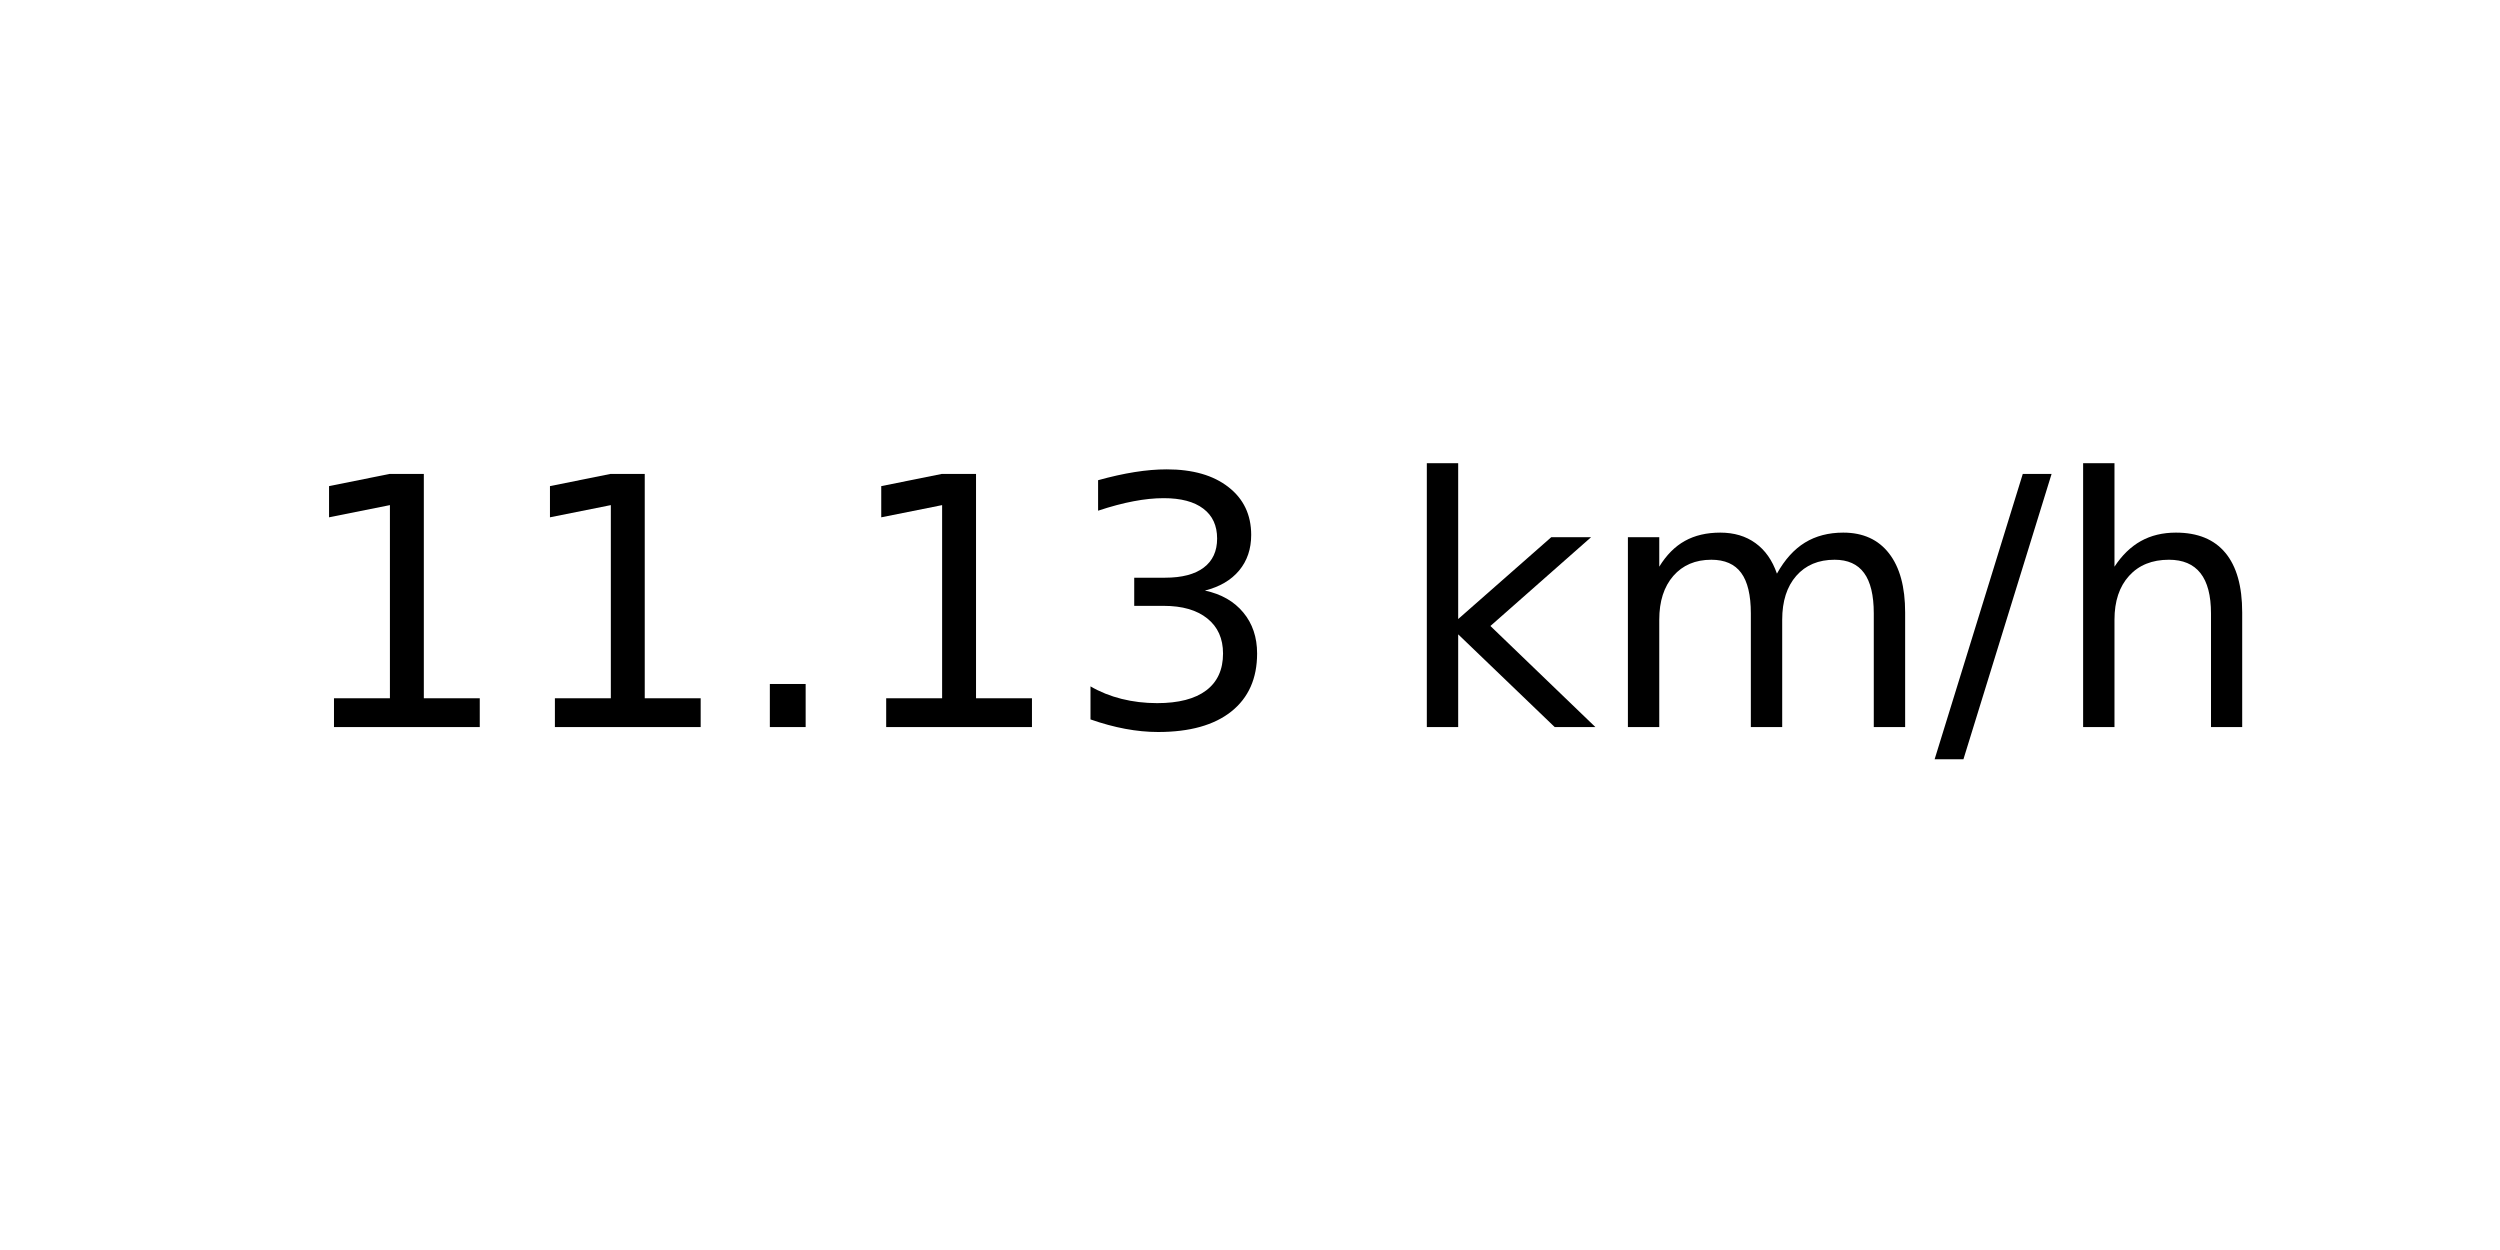
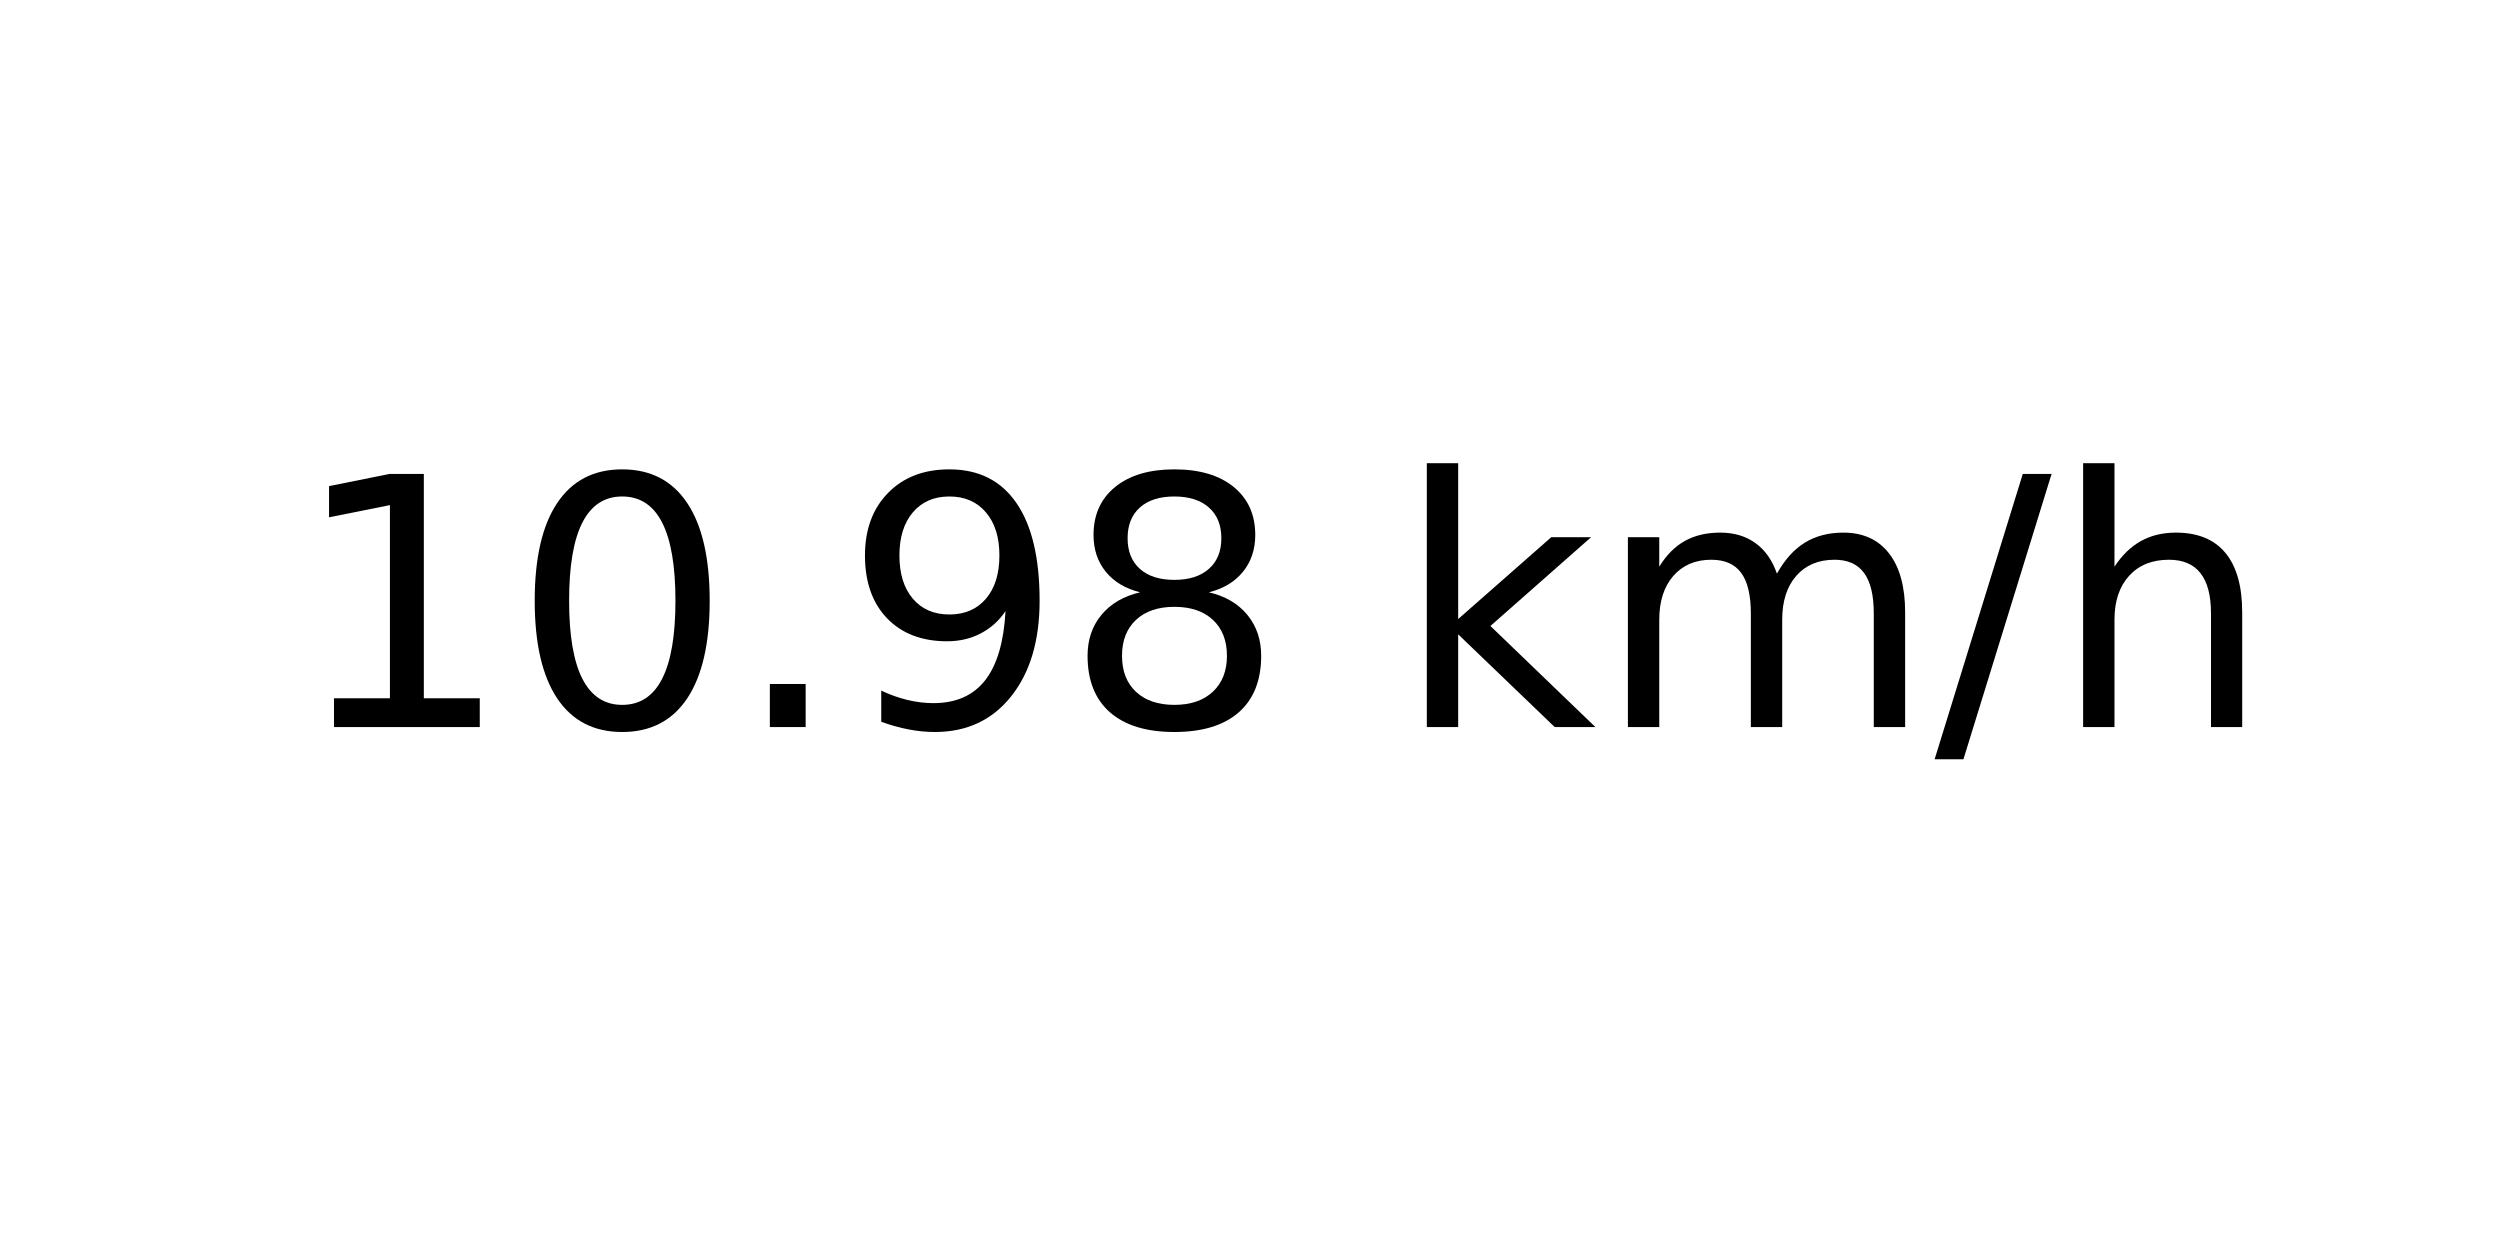
<svg xmlns="http://www.w3.org/2000/svg" xmlns:xlink="http://www.w3.org/1999/xlink" width="72pt" height="36pt" viewBox="0 0 72 36" version="1.1">
  <defs>
    <style type="text/css">*{stroke-linejoin: round; stroke-linecap: butt}</style>
  </defs>
  <g id="figure_1">
    <g id="axes_1">
      <g id="text_1">
        <g transform="translate(8.378125 20.93937) scale(0.1 -0.1)">
          <defs>
            <path id="DejaVuSans-31" d="M 794 531  L 1825 531  L 1825 4091  L 703 3866  L 703 4441  L 1819 4666  L 2450 4666  L 2450 531  L 3481 531  L 3481 0  L 794 0  L 794 531  z " transform="scale(0.015625)" />
+             <path id="DejaVuSans-30" d="M 2034 4250  Q 1547 4250 1301 3770  Q 1056 3291 1056 2328  Q 1056 1369 1301 889  Q 1547 409 2034 409  Q 2525 409 2770 889  Q 3016 1369 3016 2328  Q 3016 3291 2770 3770  Q 2525 4250 2034 4250  z M 2034 4750  Q 2819 4750 3233 4129  Q 3647 3509 3647 2328  Q 3647 1150 3233 529  Q 2819 -91 2034 -91  Q 1250 -91 836 529  Q 422 1150 422 2328  Q 422 3509 836 4129  Q 1250 4750 2034 4750  z " transform="scale(0.015625)" />
            <path id="DejaVuSans-2e" d="M 684 794  L 1344 794  L 1344 0  L 684 0  L 684 794  z " transform="scale(0.015625)" />
-             <path id="DejaVuSans-33" d="M 2597 2516  Q 3050 2419 3304 2112  Q 3559 1806 3559 1356  Q 3559 666 3084 287  Q 2609 -91 1734 -91  Q 1441 -91 1130 -33  Q 819 25 488 141  L 488 750  Q 750 597 1062 519  Q 1375 441 1716 441  Q 2309 441 2620 675  Q 2931 909 2931 1356  Q 2931 1769 2642 2001  Q 2353 2234 1838 2234  L 1294 2234  L 1294 2753  L 1863 2753  Q 2328 2753 2575 2939  Q 2822 3125 2822 3475  Q 2822 3834 2567 4026  Q 2313 4219 1838 4219  Q 1578 4219 1281 4162  Q 984 4106 628 3988  L 628 4550  Q 988 4650 1302 4700  Q 1616 4750 1894 4750  Q 2613 4750 3031 4423  Q 3450 4097 3450 3541  Q 3450 3153 3228 2886  Q 3006 2619 2597 2516  z " transform="scale(0.015625)" />
+             <path id="DejaVuSans-39" d="M 703 97  L 703 672  Q 941 559 1184 500  Q 1428 441 1663 441  Q 2288 441 2617 861  Q 2947 1281 2994 2138  Q 2813 1869 2534 1725  Q 2256 1581 1919 1581  Q 1219 1581 811 2004  Q 403 2428 403 3163  Q 403 3881 828 4315  Q 1253 4750 1959 4750  Q 2769 4750 3195 4129  Q 3622 3509 3622 2328  Q 3622 1225 3098 567  Q 2575 -91 1691 -91  Q 1453 -91 1209 -44  Q 966 3 703 97  z M 1959 2075  Q 2384 2075 2632 2365  Q 2881 2656 2881 3163  Q 2881 3666 2632 3958  Q 2384 4250 1959 4250  Q 1534 4250 1286 3958  Q 1038 3666 1038 3163  Q 1038 2656 1286 2365  Q 1534 2075 1959 2075  z " transform="scale(0.015625)" />
+             <path id="DejaVuSans-38" d="M 2034 2216  Q 1584 2216 1326 1975  Q 1069 1734 1069 1313  Q 1069 891 1326 650  Q 1584 409 2034 409  Q 2484 409 2743 651  Q 3003 894 3003 1313  Q 3003 1734 2745 1975  Q 2488 2216 2034 2216  z M 1403 2484  Q 997 2584 770 2862  Q 544 3141 544 3541  Q 544 4100 942 4425  Q 1341 4750 2034 4750  Q 2731 4750 3128 4425  Q 3525 4100 3525 3541  Q 3525 3141 3298 2862  Q 3072 2584 2669 2484  Q 3125 2378 3379 2068  Q 3634 1759 3634 1313  Q 3634 634 3220 271  Q 2806 -91 2034 -91  Q 1263 -91 848 271  Q 434 634 434 1313  Q 434 1759 690 2068  Q 947 2378 1403 2484  z M 1172 3481  Q 1172 3119 1398 2916  Q 1625 2713 2034 2713  Q 2441 2713 2670 2916  Q 2900 3119 2900 3481  Q 2900 3844 2670 4047  Q 2441 4250 2034 4250  Q 1625 4250 1398 4047  Q 1172 3844 1172 3481  z " transform="scale(0.015625)" />
            <path id="DejaVuSans-20" transform="scale(0.015625)" />
            <path id="DejaVuSans-6b" d="M 581 4863  L 1159 4863  L 1159 1991  L 2875 3500  L 3609 3500  L 1753 1863  L 3688 0  L 2938 0  L 1159 1709  L 1159 0  L 581 0  L 581 4863  z " transform="scale(0.015625)" />
            <path id="DejaVuSans-6d" d="M 3328 2828  Q 3544 3216 3844 3400  Q 4144 3584 4550 3584  Q 5097 3584 5394 3201  Q 5691 2819 5691 2113  L 5691 0  L 5113 0  L 5113 2094  Q 5113 2597 4934 2840  Q 4756 3084 4391 3084  Q 3944 3084 3684 2787  Q 3425 2491 3425 1978  L 3425 0  L 2847 0  L 2847 2094  Q 2847 2600 2669 2842  Q 2491 3084 2119 3084  Q 1678 3084 1418 2786  Q 1159 2488 1159 1978  L 1159 0  L 581 0  L 581 3500  L 1159 3500  L 1159 2956  Q 1356 3278 1631 3431  Q 1906 3584 2284 3584  Q 2666 3584 2933 3390  Q 3200 3197 3328 2828  z " transform="scale(0.015625)" />
            <path id="DejaVuSans-2f" d="M 1625 4666  L 2156 4666  L 531 -594  L 0 -594  L 1625 4666  z " transform="scale(0.015625)" />
            <path id="DejaVuSans-68" d="M 3513 2113  L 3513 0  L 2938 0  L 2938 2094  Q 2938 2591 2744 2837  Q 2550 3084 2163 3084  Q 1697 3084 1428 2787  Q 1159 2491 1159 1978  L 1159 0  L 581 0  L 581 4863  L 1159 4863  L 1159 2956  Q 1366 3272 1645 3428  Q 1925 3584 2291 3584  Q 2894 3584 3203 3211  Q 3513 2838 3513 2113  z " transform="scale(0.015625)" />
          </defs>
          <use xlink:href="#DejaVuSans-31" />
-           <use xlink:href="#DejaVuSans-31" x="63.623" />
+           <use xlink:href="#DejaVuSans-30" x="63.623" />
          <use xlink:href="#DejaVuSans-2e" x="127.246" />
-           <use xlink:href="#DejaVuSans-31" x="159.033" />
-           <use xlink:href="#DejaVuSans-33" x="222.656" />
+           <use xlink:href="#DejaVuSans-39" x="159.033" />
+           <use xlink:href="#DejaVuSans-38" x="222.656" />
          <use xlink:href="#DejaVuSans-20" x="286.279" />
          <use xlink:href="#DejaVuSans-6b" x="318.066" />
          <use xlink:href="#DejaVuSans-6d" x="375.977" />
          <use xlink:href="#DejaVuSans-2f" x="473.389" />
          <use xlink:href="#DejaVuSans-68" x="507.08" />
        </g>
      </g>
    </g>
  </g>
</svg>
